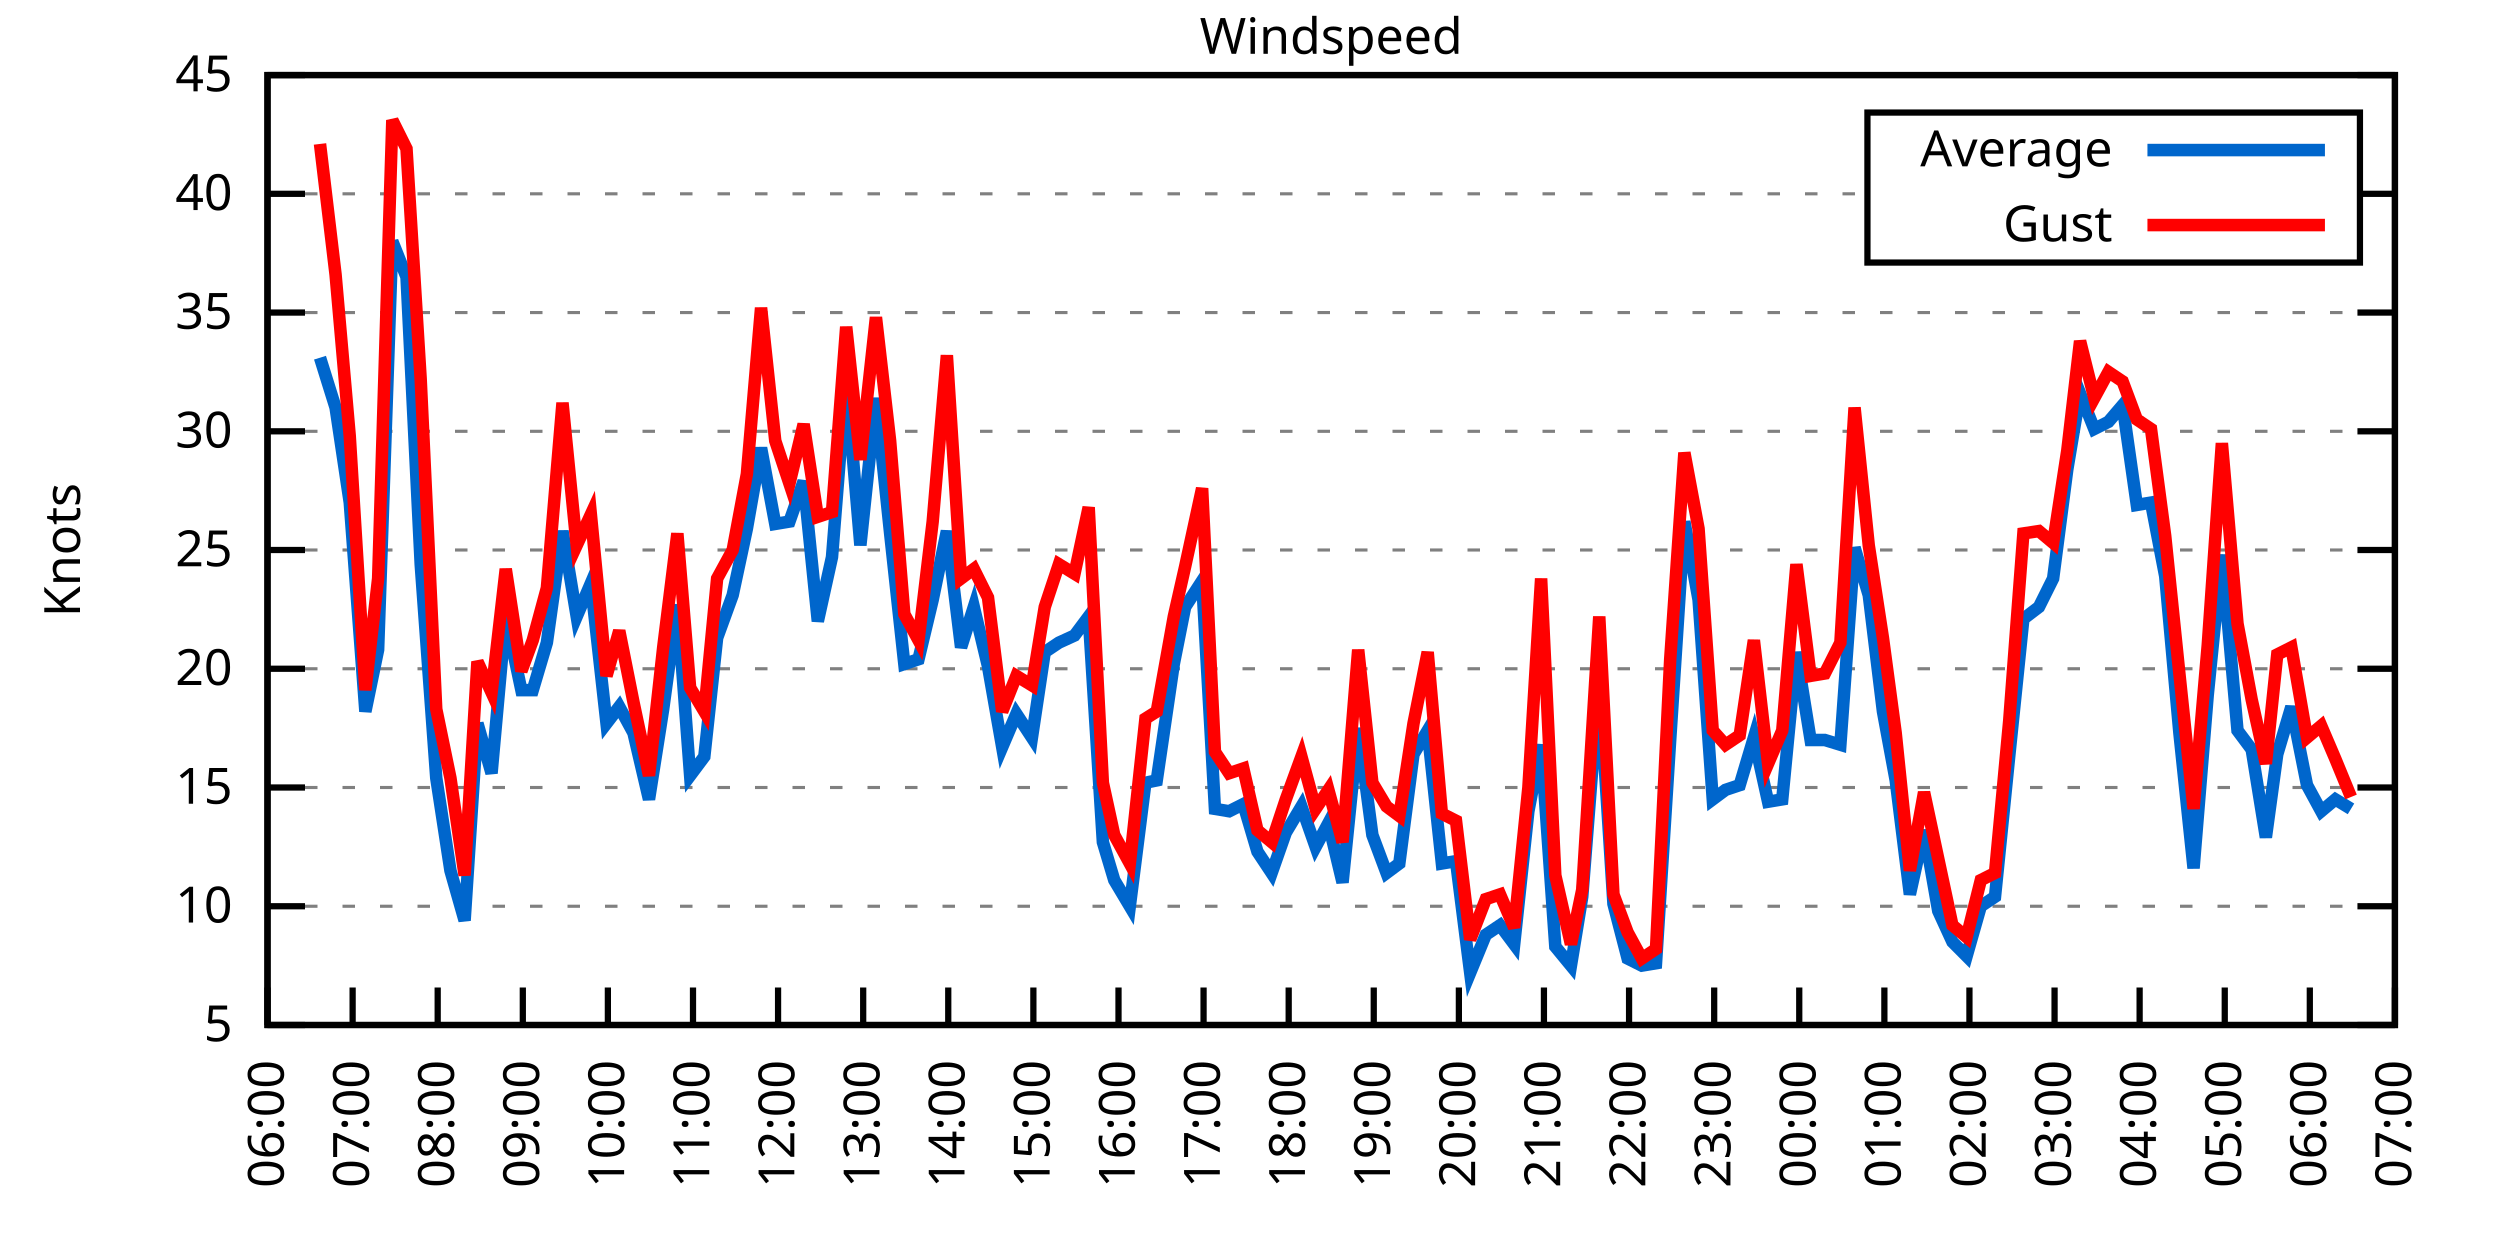
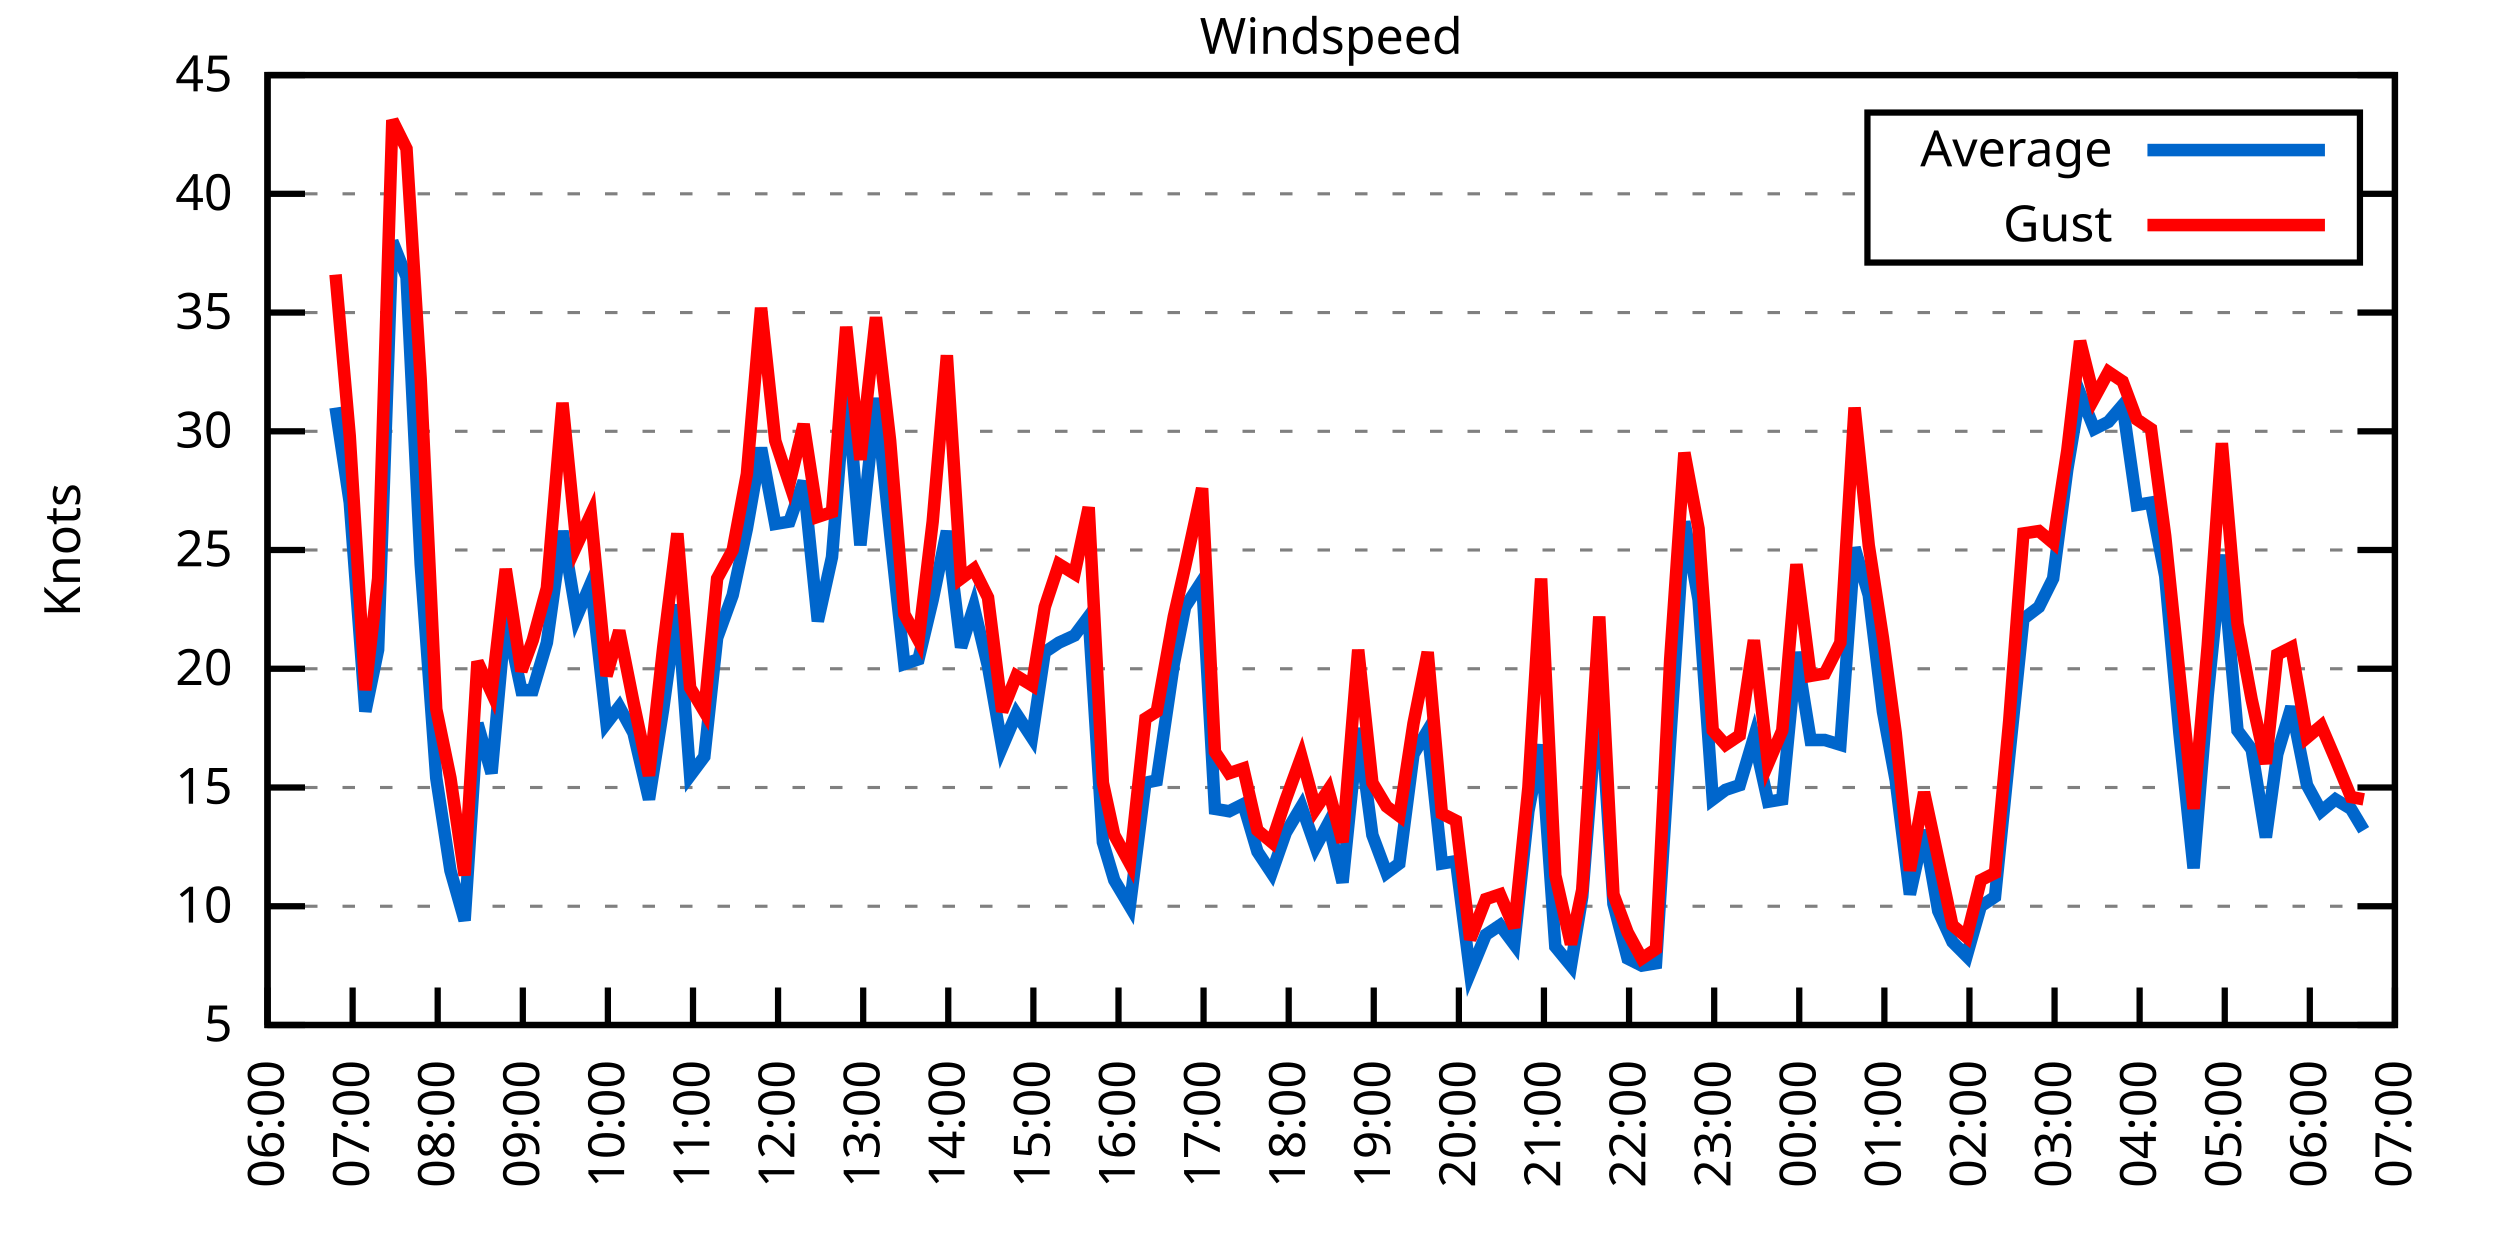
<svg xmlns="http://www.w3.org/2000/svg" xmlns:xlink="http://www.w3.org/1999/xlink" width="400" height="200" viewBox="0 0 400 200">
  <g id="gnuplot_canvas">
    <rect x="0" y="0" width="400" height="200" fill="none" />
    <defs>
      <circle id="gpDot" r="0.5" stroke-width="0.5" stroke="currentColor" />
      <path id="gpPt0" stroke-width="0.333" stroke="currentColor" d="M-1,0 h2 M0,-1 v2" />
      <path id="gpPt1" stroke-width="0.333" stroke="currentColor" d="M-1,-1 L1,1 M1,-1 L-1,1" />
      <path id="gpPt2" stroke-width="0.333" stroke="currentColor" d="M-1,0 L1,0 M0,-1 L0,1 M-1,-1 L1,1 M-1,1 L1,-1" />
      <rect id="gpPt3" stroke-width="0.333" stroke="currentColor" x="-1" y="-1" width="2" height="2" />
      <rect id="gpPt4" stroke-width="0.333" stroke="currentColor" fill="currentColor" x="-1" y="-1" width="2" height="2" />
      <circle id="gpPt5" stroke-width="0.333" stroke="currentColor" cx="0" cy="0" r="1" />
      <use xlink:href="#gpPt5" id="gpPt6" fill="currentColor" stroke="none" />
      <path id="gpPt7" stroke-width="0.333" stroke="currentColor" d="M0,-1.33 L-1.33,0.67 L1.33,0.67 z" />
      <use xlink:href="#gpPt7" id="gpPt8" fill="currentColor" stroke="none" />
      <use xlink:href="#gpPt7" id="gpPt9" stroke="currentColor" transform="rotate(180)" />
      <use xlink:href="#gpPt9" id="gpPt10" fill="currentColor" stroke="none" />
      <use xlink:href="#gpPt3" id="gpPt11" stroke="currentColor" transform="rotate(45)" />
      <use xlink:href="#gpPt11" id="gpPt12" fill="currentColor" stroke="none" />
      <path id="gpPt13" stroke-width="0.333" stroke="currentColor" d="M0,1.330 L1.265,0.411 L0.782,-1.067 L-0.782,-1.076 L-1.265,0.411 z" />
      <use xlink:href="#gpPt13" id="gpPt14" fill="currentColor" stroke="none" />
      <filter id="textbox" filterUnits="objectBoundingBox" x="0" y="0" height="1" width="1">
        <feFlood flood-color="white" flood-opacity="1" result="bgnd" />
        <feComposite in="SourceGraphic" in2="bgnd" operator="atop" />
      </filter>
      <filter id="greybox" filterUnits="objectBoundingBox" x="0" y="0" height="1" width="1">
        <feFlood flood-color="lightgrey" flood-opacity="1" result="grey" />
        <feComposite in="SourceGraphic" in2="grey" operator="atop" />
      </filter>
    </defs>
    <g fill="none" color="white" stroke="currentColor" stroke-width="1.00" stroke-linecap="butt" stroke-linejoin="miter">
</g>
    <g fill="none" color="black" stroke="currentColor" stroke-width="1.00" stroke-linecap="butt" stroke-linejoin="miter">
      <g stroke="none" shape-rendering="crispEdges">
        <polygon fill="rgb(255, 255, 255)" points="42.80,164.00 383.18,164.00 383.18,12.02 42.80,12.02 " />
      </g>
    </g>
    <g fill="none" color="black" stroke="currentColor" stroke-width="1.00" stroke-linecap="butt" stroke-linejoin="miter">
</g>
    <g fill="none" color="black" stroke="black" stroke-width="0.50" stroke-linecap="butt" stroke-linejoin="miter">
</g>
    <g fill="none" color="gray" stroke="currentColor" stroke-width="0.50" stroke-linecap="butt" stroke-linejoin="miter">
      <path stroke="gray" stroke-dasharray="2,4" class="gridline" d="M42.80,164.00 L383.19,164.00  " />
    </g>
    <g fill="none" color="gray" stroke="gray" stroke-width="1.00" stroke-linecap="butt" stroke-linejoin="miter">
</g>
    <g fill="none" color="black" stroke="currentColor" stroke-width="1.00" stroke-linecap="butt" stroke-linejoin="miter">
      <path stroke="black" d="M42.80,164.00 L48.80,164.00 M383.19,164.00 L377.19,164.00  " />
      <g transform="translate(37.20,166.60)" stroke="none" fill="black" font-family="Sans" font-size="8.00" text-anchor="end">
        <text>
          <tspan font-family="Sans"> 5</tspan>
        </text>
      </g>
    </g>
    <g fill="none" color="black" stroke="currentColor" stroke-width="1.00" stroke-linecap="butt" stroke-linejoin="miter">
</g>
    <g fill="none" color="black" stroke="black" stroke-width="0.50" stroke-linecap="butt" stroke-linejoin="miter">
</g>
    <g fill="none" color="gray" stroke="currentColor" stroke-width="0.50" stroke-linecap="butt" stroke-linejoin="miter">
      <path stroke="gray" stroke-dasharray="2,4" class="gridline" d="M42.80,145.00 L383.19,145.00  " />
    </g>
    <g fill="none" color="gray" stroke="gray" stroke-width="1.00" stroke-linecap="butt" stroke-linejoin="miter">
</g>
    <g fill="none" color="black" stroke="currentColor" stroke-width="1.00" stroke-linecap="butt" stroke-linejoin="miter">
      <path stroke="black" d="M42.80,145.00 L48.80,145.00 M383.19,145.00 L377.19,145.00  " />
      <g transform="translate(37.20,147.60)" stroke="none" fill="black" font-family="Sans" font-size="8.00" text-anchor="end">
        <text>
          <tspan font-family="Sans"> 10</tspan>
        </text>
      </g>
    </g>
    <g fill="none" color="black" stroke="currentColor" stroke-width="1.00" stroke-linecap="butt" stroke-linejoin="miter">
</g>
    <g fill="none" color="black" stroke="black" stroke-width="0.50" stroke-linecap="butt" stroke-linejoin="miter">
</g>
    <g fill="none" color="gray" stroke="currentColor" stroke-width="0.50" stroke-linecap="butt" stroke-linejoin="miter">
      <path stroke="gray" stroke-dasharray="2,4" class="gridline" d="M42.80,126.00 L383.19,126.00  " />
    </g>
    <g fill="none" color="gray" stroke="gray" stroke-width="1.00" stroke-linecap="butt" stroke-linejoin="miter">
</g>
    <g fill="none" color="black" stroke="currentColor" stroke-width="1.00" stroke-linecap="butt" stroke-linejoin="miter">
      <path stroke="black" d="M42.80,126.00 L48.80,126.00 M383.19,126.00 L377.19,126.00  " />
      <g transform="translate(37.20,128.60)" stroke="none" fill="black" font-family="Sans" font-size="8.00" text-anchor="end">
        <text>
          <tspan font-family="Sans"> 15</tspan>
        </text>
      </g>
    </g>
    <g fill="none" color="black" stroke="currentColor" stroke-width="1.00" stroke-linecap="butt" stroke-linejoin="miter">
</g>
    <g fill="none" color="black" stroke="black" stroke-width="0.50" stroke-linecap="butt" stroke-linejoin="miter">
</g>
    <g fill="none" color="gray" stroke="currentColor" stroke-width="0.50" stroke-linecap="butt" stroke-linejoin="miter">
      <path stroke="gray" stroke-dasharray="2,4" class="gridline" d="M42.80,107.00 L383.19,107.00  " />
    </g>
    <g fill="none" color="gray" stroke="gray" stroke-width="1.00" stroke-linecap="butt" stroke-linejoin="miter">
</g>
    <g fill="none" color="black" stroke="currentColor" stroke-width="1.00" stroke-linecap="butt" stroke-linejoin="miter">
      <path stroke="black" d="M42.80,107.00 L48.80,107.00 M383.19,107.00 L377.19,107.00  " />
      <g transform="translate(37.20,109.60)" stroke="none" fill="black" font-family="Sans" font-size="8.00" text-anchor="end">
        <text>
          <tspan font-family="Sans"> 20</tspan>
        </text>
      </g>
    </g>
    <g fill="none" color="black" stroke="currentColor" stroke-width="1.00" stroke-linecap="butt" stroke-linejoin="miter">
</g>
    <g fill="none" color="black" stroke="black" stroke-width="0.50" stroke-linecap="butt" stroke-linejoin="miter">
</g>
    <g fill="none" color="gray" stroke="currentColor" stroke-width="0.50" stroke-linecap="butt" stroke-linejoin="miter">
      <path stroke="gray" stroke-dasharray="2,4" class="gridline" d="M42.80,88.00 L383.19,88.00  " />
    </g>
    <g fill="none" color="gray" stroke="gray" stroke-width="1.00" stroke-linecap="butt" stroke-linejoin="miter">
</g>
    <g fill="none" color="black" stroke="currentColor" stroke-width="1.00" stroke-linecap="butt" stroke-linejoin="miter">
      <path stroke="black" d="M42.80,88.00 L48.80,88.00 M383.19,88.00 L377.19,88.00  " />
      <g transform="translate(37.20,90.60)" stroke="none" fill="black" font-family="Sans" font-size="8.00" text-anchor="end">
        <text>
          <tspan font-family="Sans"> 25</tspan>
        </text>
      </g>
    </g>
    <g fill="none" color="black" stroke="currentColor" stroke-width="1.00" stroke-linecap="butt" stroke-linejoin="miter">
</g>
    <g fill="none" color="black" stroke="black" stroke-width="0.50" stroke-linecap="butt" stroke-linejoin="miter">
</g>
    <g fill="none" color="gray" stroke="currentColor" stroke-width="0.50" stroke-linecap="butt" stroke-linejoin="miter">
      <path stroke="gray" stroke-dasharray="2,4" class="gridline" d="M42.80,69.01 L383.19,69.01  " />
    </g>
    <g fill="none" color="gray" stroke="gray" stroke-width="1.00" stroke-linecap="butt" stroke-linejoin="miter">
</g>
    <g fill="none" color="black" stroke="currentColor" stroke-width="1.00" stroke-linecap="butt" stroke-linejoin="miter">
      <path stroke="black" d="M42.80,69.01 L48.80,69.01 M383.19,69.01 L377.19,69.01  " />
      <g transform="translate(37.20,71.61)" stroke="none" fill="black" font-family="Sans" font-size="8.00" text-anchor="end">
        <text>
          <tspan font-family="Sans"> 30</tspan>
        </text>
      </g>
    </g>
    <g fill="none" color="black" stroke="currentColor" stroke-width="1.00" stroke-linecap="butt" stroke-linejoin="miter">
</g>
    <g fill="none" color="black" stroke="black" stroke-width="0.50" stroke-linecap="butt" stroke-linejoin="miter">
</g>
    <g fill="none" color="gray" stroke="currentColor" stroke-width="0.50" stroke-linecap="butt" stroke-linejoin="miter">
      <path stroke="gray" stroke-dasharray="2,4" class="gridline" d="M42.80,50.01 L383.19,50.01  " />
    </g>
    <g fill="none" color="gray" stroke="gray" stroke-width="1.00" stroke-linecap="butt" stroke-linejoin="miter">
</g>
    <g fill="none" color="black" stroke="currentColor" stroke-width="1.00" stroke-linecap="butt" stroke-linejoin="miter">
      <path stroke="black" d="M42.80,50.01 L48.80,50.01 M383.19,50.01 L377.19,50.01  " />
      <g transform="translate(37.20,52.61)" stroke="none" fill="black" font-family="Sans" font-size="8.00" text-anchor="end">
        <text>
          <tspan font-family="Sans"> 35</tspan>
        </text>
      </g>
    </g>
    <g fill="none" color="black" stroke="currentColor" stroke-width="1.00" stroke-linecap="butt" stroke-linejoin="miter">
</g>
    <g fill="none" color="black" stroke="black" stroke-width="0.50" stroke-linecap="butt" stroke-linejoin="miter">
</g>
    <g fill="none" color="gray" stroke="currentColor" stroke-width="0.50" stroke-linecap="butt" stroke-linejoin="miter">
      <path stroke="gray" stroke-dasharray="2,4" class="gridline" d="M42.80,31.01 L298.79,31.01 M377.59,31.01 L383.19,31.01  " />
    </g>
    <g fill="none" color="gray" stroke="gray" stroke-width="1.00" stroke-linecap="butt" stroke-linejoin="miter">
</g>
    <g fill="none" color="black" stroke="currentColor" stroke-width="1.00" stroke-linecap="butt" stroke-linejoin="miter">
      <path stroke="black" d="M42.80,31.01 L48.80,31.01 M383.19,31.01 L377.19,31.01  " />
      <g transform="translate(37.20,33.61)" stroke="none" fill="black" font-family="Sans" font-size="8.00" text-anchor="end">
        <text>
          <tspan font-family="Sans"> 40</tspan>
        </text>
      </g>
    </g>
    <g fill="none" color="black" stroke="currentColor" stroke-width="1.00" stroke-linecap="butt" stroke-linejoin="miter">
</g>
    <g fill="none" color="black" stroke="black" stroke-width="0.50" stroke-linecap="butt" stroke-linejoin="miter">
</g>
    <g fill="none" color="gray" stroke="currentColor" stroke-width="0.50" stroke-linecap="butt" stroke-linejoin="miter">
      <path stroke="gray" stroke-dasharray="2,4" class="gridline" d="M42.80,12.01 L383.19,12.01  " />
    </g>
    <g fill="none" color="gray" stroke="gray" stroke-width="1.00" stroke-linecap="butt" stroke-linejoin="miter">
</g>
    <g fill="none" color="black" stroke="currentColor" stroke-width="1.00" stroke-linecap="butt" stroke-linejoin="miter">
      <path stroke="black" d="M42.80,12.01 L48.80,12.01 M383.19,12.01 L377.19,12.01  " />
      <g transform="translate(37.20,14.61)" stroke="none" fill="black" font-family="Sans" font-size="8.00" text-anchor="end">
        <text>
          <tspan font-family="Sans"> 45</tspan>
        </text>
      </g>
    </g>
    <g fill="none" color="black" stroke="currentColor" stroke-width="1.00" stroke-linecap="butt" stroke-linejoin="miter">
      <path stroke="black" d="M42.80,164.00 L42.80,158.00  " />
      <g transform="translate(45.40,169.60) rotate(270.00)" stroke="none" fill="black" font-family="Sans" font-size="8.00" text-anchor="end">
        <text>
          <tspan font-family="Sans">06:00</tspan>
        </text>
      </g>
    </g>
    <g fill="none" color="black" stroke="currentColor" stroke-width="1.00" stroke-linecap="butt" stroke-linejoin="miter">
      <path stroke="black" d="M56.42,164.00 L56.42,158.00  " />
      <g transform="translate(59.02,169.60) rotate(270.00)" stroke="none" fill="black" font-family="Sans" font-size="8.00" text-anchor="end">
        <text>
          <tspan font-family="Sans">07:00</tspan>
        </text>
      </g>
    </g>
    <g fill="none" color="black" stroke="currentColor" stroke-width="1.00" stroke-linecap="butt" stroke-linejoin="miter">
      <path stroke="black" d="M70.03,164.00 L70.03,158.00  " />
      <g transform="translate(72.63,169.60) rotate(270.00)" stroke="none" fill="black" font-family="Sans" font-size="8.00" text-anchor="end">
        <text>
          <tspan font-family="Sans">08:00</tspan>
        </text>
      </g>
    </g>
    <g fill="none" color="black" stroke="currentColor" stroke-width="1.00" stroke-linecap="butt" stroke-linejoin="miter">
      <path stroke="black" d="M83.65,164.00 L83.65,158.00  " />
      <g transform="translate(86.25,169.60) rotate(270.00)" stroke="none" fill="black" font-family="Sans" font-size="8.00" text-anchor="end">
        <text>
          <tspan font-family="Sans">09:00</tspan>
        </text>
      </g>
    </g>
    <g fill="none" color="black" stroke="currentColor" stroke-width="1.00" stroke-linecap="butt" stroke-linejoin="miter">
      <path stroke="black" d="M97.26,164.00 L97.26,158.00  " />
      <g transform="translate(99.86,169.60) rotate(270.00)" stroke="none" fill="black" font-family="Sans" font-size="8.00" text-anchor="end">
        <text>
          <tspan font-family="Sans">10:00</tspan>
        </text>
      </g>
    </g>
    <g fill="none" color="black" stroke="currentColor" stroke-width="1.00" stroke-linecap="butt" stroke-linejoin="miter">
      <path stroke="black" d="M110.88,164.00 L110.88,158.00  " />
      <g transform="translate(113.48,169.60) rotate(270.00)" stroke="none" fill="black" font-family="Sans" font-size="8.00" text-anchor="end">
        <text>
          <tspan font-family="Sans">11:00</tspan>
        </text>
      </g>
    </g>
    <g fill="none" color="black" stroke="currentColor" stroke-width="1.00" stroke-linecap="butt" stroke-linejoin="miter">
      <path stroke="black" d="M124.49,164.00 L124.49,158.00  " />
      <g transform="translate(127.09,169.60) rotate(270.00)" stroke="none" fill="black" font-family="Sans" font-size="8.00" text-anchor="end">
        <text>
          <tspan font-family="Sans">12:00</tspan>
        </text>
      </g>
    </g>
    <g fill="none" color="black" stroke="currentColor" stroke-width="1.00" stroke-linecap="butt" stroke-linejoin="miter">
      <path stroke="black" d="M138.11,164.00 L138.11,158.00  " />
      <g transform="translate(140.71,169.60) rotate(270.00)" stroke="none" fill="black" font-family="Sans" font-size="8.00" text-anchor="end">
        <text>
          <tspan font-family="Sans">13:00</tspan>
        </text>
      </g>
    </g>
    <g fill="none" color="black" stroke="currentColor" stroke-width="1.00" stroke-linecap="butt" stroke-linejoin="miter">
      <path stroke="black" d="M151.72,164.00 L151.72,158.00  " />
      <g transform="translate(154.32,169.60) rotate(270.00)" stroke="none" fill="black" font-family="Sans" font-size="8.00" text-anchor="end">
        <text>
          <tspan font-family="Sans">14:00</tspan>
        </text>
      </g>
    </g>
    <g fill="none" color="black" stroke="currentColor" stroke-width="1.00" stroke-linecap="butt" stroke-linejoin="miter">
      <path stroke="black" d="M165.34,164.00 L165.34,158.00  " />
      <g transform="translate(167.94,169.60) rotate(270.00)" stroke="none" fill="black" font-family="Sans" font-size="8.00" text-anchor="end">
        <text>
          <tspan font-family="Sans">15:00</tspan>
        </text>
      </g>
    </g>
    <g fill="none" color="black" stroke="currentColor" stroke-width="1.00" stroke-linecap="butt" stroke-linejoin="miter">
      <path stroke="black" d="M178.96,164.00 L178.96,158.00  " />
      <g transform="translate(181.56,169.60) rotate(270.00)" stroke="none" fill="black" font-family="Sans" font-size="8.00" text-anchor="end">
        <text>
          <tspan font-family="Sans">16:00</tspan>
        </text>
      </g>
    </g>
    <g fill="none" color="black" stroke="currentColor" stroke-width="1.00" stroke-linecap="butt" stroke-linejoin="miter">
      <path stroke="black" d="M192.57,164.00 L192.57,158.00  " />
      <g transform="translate(195.17,169.60) rotate(270.00)" stroke="none" fill="black" font-family="Sans" font-size="8.00" text-anchor="end">
        <text>
          <tspan font-family="Sans">17:00</tspan>
        </text>
      </g>
    </g>
    <g fill="none" color="black" stroke="currentColor" stroke-width="1.00" stroke-linecap="butt" stroke-linejoin="miter">
      <path stroke="black" d="M206.19,164.00 L206.19,158.00  " />
      <g transform="translate(208.79,169.60) rotate(270.00)" stroke="none" fill="black" font-family="Sans" font-size="8.00" text-anchor="end">
        <text>
          <tspan font-family="Sans">18:00</tspan>
        </text>
      </g>
    </g>
    <g fill="none" color="black" stroke="currentColor" stroke-width="1.00" stroke-linecap="butt" stroke-linejoin="miter">
      <path stroke="black" d="M219.80,164.00 L219.80,158.00  " />
      <g transform="translate(222.40,169.60) rotate(270.00)" stroke="none" fill="black" font-family="Sans" font-size="8.00" text-anchor="end">
        <text>
          <tspan font-family="Sans">19:00</tspan>
        </text>
      </g>
    </g>
    <g fill="none" color="black" stroke="currentColor" stroke-width="1.00" stroke-linecap="butt" stroke-linejoin="miter">
      <path stroke="black" d="M233.42,164.00 L233.42,158.00  " />
      <g transform="translate(236.02,169.60) rotate(270.00)" stroke="none" fill="black" font-family="Sans" font-size="8.00" text-anchor="end">
        <text>
          <tspan font-family="Sans">20:00</tspan>
        </text>
      </g>
    </g>
    <g fill="none" color="black" stroke="currentColor" stroke-width="1.00" stroke-linecap="butt" stroke-linejoin="miter">
      <path stroke="black" d="M247.03,164.00 L247.03,158.00  " />
      <g transform="translate(249.63,169.60) rotate(270.00)" stroke="none" fill="black" font-family="Sans" font-size="8.00" text-anchor="end">
        <text>
          <tspan font-family="Sans">21:00</tspan>
        </text>
      </g>
    </g>
    <g fill="none" color="black" stroke="currentColor" stroke-width="1.00" stroke-linecap="butt" stroke-linejoin="miter">
      <path stroke="black" d="M260.65,164.00 L260.65,158.00  " />
      <g transform="translate(263.25,169.60) rotate(270.00)" stroke="none" fill="black" font-family="Sans" font-size="8.00" text-anchor="end">
        <text>
          <tspan font-family="Sans">22:00</tspan>
        </text>
      </g>
    </g>
    <g fill="none" color="black" stroke="currentColor" stroke-width="1.00" stroke-linecap="butt" stroke-linejoin="miter">
      <path stroke="black" d="M274.27,164.00 L274.27,158.00  " />
      <g transform="translate(276.87,169.60) rotate(270.00)" stroke="none" fill="black" font-family="Sans" font-size="8.00" text-anchor="end">
        <text>
          <tspan font-family="Sans">23:00</tspan>
        </text>
      </g>
    </g>
    <g fill="none" color="black" stroke="currentColor" stroke-width="1.00" stroke-linecap="butt" stroke-linejoin="miter">
      <path stroke="black" d="M287.88,164.00 L287.88,158.00  " />
      <g transform="translate(290.48,169.60) rotate(270.00)" stroke="none" fill="black" font-family="Sans" font-size="8.00" text-anchor="end">
        <text>
          <tspan font-family="Sans">00:00</tspan>
        </text>
      </g>
    </g>
    <g fill="none" color="black" stroke="currentColor" stroke-width="1.00" stroke-linecap="butt" stroke-linejoin="miter">
      <path stroke="black" d="M301.50,164.00 L301.50,158.00  " />
      <g transform="translate(304.10,169.60) rotate(270.00)" stroke="none" fill="black" font-family="Sans" font-size="8.00" text-anchor="end">
        <text>
          <tspan font-family="Sans">01:00</tspan>
        </text>
      </g>
    </g>
    <g fill="none" color="black" stroke="currentColor" stroke-width="1.00" stroke-linecap="butt" stroke-linejoin="miter">
      <path stroke="black" d="M315.11,164.00 L315.11,158.00  " />
      <g transform="translate(317.71,169.60) rotate(270.00)" stroke="none" fill="black" font-family="Sans" font-size="8.00" text-anchor="end">
        <text>
          <tspan font-family="Sans">02:00</tspan>
        </text>
      </g>
    </g>
    <g fill="none" color="black" stroke="currentColor" stroke-width="1.00" stroke-linecap="butt" stroke-linejoin="miter">
      <path stroke="black" d="M328.73,164.00 L328.73,158.00  " />
      <g transform="translate(331.33,169.60) rotate(270.00)" stroke="none" fill="black" font-family="Sans" font-size="8.00" text-anchor="end">
        <text>
          <tspan font-family="Sans">03:00</tspan>
        </text>
      </g>
    </g>
    <g fill="none" color="black" stroke="currentColor" stroke-width="1.00" stroke-linecap="butt" stroke-linejoin="miter">
      <path stroke="black" d="M342.34,164.00 L342.34,158.00  " />
      <g transform="translate(344.94,169.60) rotate(270.00)" stroke="none" fill="black" font-family="Sans" font-size="8.00" text-anchor="end">
        <text>
          <tspan font-family="Sans">04:00</tspan>
        </text>
      </g>
    </g>
    <g fill="none" color="black" stroke="currentColor" stroke-width="1.00" stroke-linecap="butt" stroke-linejoin="miter">
      <path stroke="black" d="M355.96,164.00 L355.96,158.00  " />
      <g transform="translate(358.56,169.60) rotate(270.00)" stroke="none" fill="black" font-family="Sans" font-size="8.00" text-anchor="end">
        <text>
          <tspan font-family="Sans">05:00</tspan>
        </text>
      </g>
    </g>
    <g fill="none" color="black" stroke="currentColor" stroke-width="1.00" stroke-linecap="butt" stroke-linejoin="miter">
      <path stroke="black" d="M369.57,164.00 L369.57,158.00  " />
      <g transform="translate(372.17,169.60) rotate(270.00)" stroke="none" fill="black" font-family="Sans" font-size="8.00" text-anchor="end">
        <text>
          <tspan font-family="Sans">06:00</tspan>
        </text>
      </g>
    </g>
    <g fill="none" color="black" stroke="currentColor" stroke-width="1.00" stroke-linecap="butt" stroke-linejoin="miter">
      <path stroke="black" d="M383.19,164.00 L383.19,158.00  " />
      <g transform="translate(385.79,169.60) rotate(270.00)" stroke="none" fill="black" font-family="Sans" font-size="8.00" text-anchor="end">
        <text>
          <tspan font-family="Sans">07:00</tspan>
        </text>
      </g>
    </g>
    <g fill="none" color="black" stroke="currentColor" stroke-width="1.00" stroke-linecap="butt" stroke-linejoin="miter">
</g>
    <g fill="none" color="black" stroke="currentColor" stroke-width="1.00" stroke-linecap="butt" stroke-linejoin="miter">
      <path stroke="black" d="M42.80,12.01 L42.80,164.00 L383.19,164.00 L383.19,12.01 L42.80,12.01 Z  " />
    </g>
    <g fill="none" color="black" stroke="currentColor" stroke-width="1.00" stroke-linecap="butt" stroke-linejoin="miter">
</g>
    <g fill="none" color="black" stroke="currentColor" stroke-width="1.00" stroke-linecap="butt" stroke-linejoin="miter">
      <path stroke="black" d="M298.79,42.01 L298.79,18.01 L377.59,18.01 L377.59,42.01 L298.79,42.01 Z  " />
    </g>
    <g id="Windspeed_plot_1">
      <g fill="none" color="white" stroke="black" stroke-width="2.00" stroke-linecap="butt" stroke-linejoin="miter">
</g>
      <g fill="none" color="black" stroke="currentColor" stroke-width="2.00" stroke-linecap="butt" stroke-linejoin="miter">
        <g transform="translate(337.99,26.61)" stroke="none" fill="black" font-family="Sans" font-size="8.00" text-anchor="end">
          <text>
            <tspan font-family="Sans">Average</tspan>
          </text>
        </g>
      </g>
      <g fill="none" color="black" stroke="currentColor" stroke-width="2.00" stroke-linecap="butt" stroke-linejoin="miter">
-         <path stroke="rgb(  0, 102, 204)" d="M343.59,24.01 L371.99,24.01 M51.20,57.23 L53.69,65.21 L55.96,80.41 L58.46,113.84 L60.50,103.96 L62.77,38.61   L65.04,44.31 L67.31,90.28 L69.80,124.48 L72.07,139.30 L74.34,147.28 L76.39,115.74 L78.65,123.72 L80.92,98.64   L83.42,110.42 L85.24,110.42 L87.50,102.82 L90.00,84.97 L92.27,98.64 L94.54,93.32 L97.04,115.74 L99.08,113.08   L101.35,117.26 L103.84,127.90 L106.11,113.46 L108.38,96.74 L110.42,124.10 L112.69,121.06 L114.74,102.06 L117.23,95.22   L119.50,84.59 L121.77,71.67 L124.04,83.83 L126.31,83.45 L128.58,76.99 L130.85,99.40 L133.12,89.14 L135.39,60.65   L137.66,87.25 L140.15,63.69 L142.42,85.35 L144.69,106.24 L146.96,105.48 L149.23,95.98 L151.50,84.97 L153.77,103.58   L155.81,97.12 L158.08,106.62 L160.35,119.54 L162.62,114.22 L165.11,118.02 L167.16,104.34 L169.43,102.82 L171.92,101.68   L174.19,98.64 L176.46,134.74 L178.28,140.82 L180.77,145.00 L183.27,125.24 L185.08,124.86 L187.81,106.24 L189.62,97.12   L192.34,92.94 L194.39,129.42 L196.66,129.80 L198.93,128.66 L201.19,136.26 L203.46,139.68 L205.73,133.22 L208.23,129.04   L210.50,135.50 L212.54,131.70 L214.81,141.20 L217.31,116.50 L219.58,133.60 L221.85,139.68 L223.89,138.16 L226.16,120.68   L228.43,116.88 L230.70,138.16 L232.96,137.78 L235.23,155.64 L237.73,149.56 L240.00,148.04 L242.27,151.08 L244.54,129.80   L246.58,119.16 L248.85,151.46 L251.35,154.50 L253.16,143.48 L255.88,108.90 L258.15,144.62 L260.42,153.36 L262.69,154.50   L264.96,154.12 L267.23,118.40 L269.50,83.45 L271.77,95.98 L274.04,127.90 L276.08,126.38 L278.35,125.62 L280.62,118.02   L282.89,128.28 L285.16,127.90 L287.43,104.34 L289.70,118.40 L291.97,118.40 L294.46,119.16 L296.73,87.63 L299.00,95.22   L301.27,113.84 L303.31,124.86 L305.58,143.10 L307.85,132.84 L310.12,145.76 L312.39,150.70 L314.66,152.98 L316.93,145.00   L319.20,143.48 L321.47,121.06 L323.74,99.02 L326.23,97.12 L328.50,92.56 L330.77,75.09 L332.81,62.93 L335.08,68.63   L337.35,67.49 L339.62,64.83 L341.89,80.79 L344.16,80.41 L346.43,92.18 L348.70,117.26 L350.97,138.92 L353.24,111.18   L355.50,88.76 L358.00,116.88 L360.27,119.92 L362.54,133.98 L364.36,120.68 L366.62,113.08 L369.12,125.62 L371.39,129.80   L373.66,127.90 L376.16,129.42  " />
+         <path stroke="rgb(  0, 102, 204)" d="M343.59,24.01 L371.99,24.01 M53.69,65.21 L55.96,80.41 L58.46,113.84 L60.50,103.96 L62.77,38.61 L65.04,44.31   L67.31,90.28 L69.80,124.48 L72.07,139.30 L74.34,147.28 L76.39,115.74 L78.65,123.72 L80.92,98.64 L83.42,110.42   L85.24,110.42 L87.50,102.82 L90.00,84.97 L92.27,98.64 L94.54,93.32 L97.04,115.74 L99.08,113.08 L101.35,117.26   L103.84,127.90 L106.11,113.46 L108.38,96.74 L110.42,124.10 L112.69,121.06 L114.74,102.06 L117.23,95.22 L119.50,84.59   L121.77,71.67 L124.04,83.83 L126.31,83.45 L128.58,76.99 L130.85,99.40 L133.12,89.14 L135.39,60.65 L137.66,87.25   L140.15,63.69 L142.42,85.35 L144.69,106.24 L146.96,105.48 L149.23,95.98 L151.50,84.97 L153.77,103.58 L155.81,97.12   L158.08,106.62 L160.35,119.54 L162.62,114.22 L165.11,118.02 L167.16,104.34 L169.43,102.82 L171.92,101.68 L174.19,98.64   L176.46,134.74 L178.28,140.82 L180.77,145.00 L183.27,125.24 L185.08,124.86 L187.81,106.24 L189.62,97.12 L192.34,92.94   L194.39,129.42 L196.66,129.80 L198.93,128.66 L201.19,136.26 L203.46,139.68 L205.73,133.22 L208.23,129.04 L210.50,135.50   L212.54,131.70 L214.81,141.20 L217.31,116.50 L219.58,133.60 L221.85,139.68 L223.89,138.16 L226.16,120.68 L228.43,116.88   L230.70,138.16 L232.96,137.78 L235.23,155.64 L237.73,149.56 L240.00,148.04 L242.27,151.08 L244.54,129.80 L246.58,119.16   L248.85,151.46 L251.35,154.50 L253.16,143.48 L255.88,108.90 L258.15,144.62 L260.42,153.36 L262.69,154.50 L264.96,154.12   L267.23,118.40 L269.50,83.45 L271.77,95.98 L274.04,127.90 L276.08,126.38 L278.35,125.62 L280.62,118.02 L282.89,128.28   L285.16,127.90 L287.43,104.34 L289.70,118.40 L291.97,118.40 L294.46,119.16 L296.73,87.63 L299.00,95.22 L301.27,113.84   L303.31,124.86 L305.58,143.10 L307.85,132.84 L310.12,145.76 L312.39,150.70 L314.66,152.98 L316.93,145.00 L319.20,143.48   L321.47,121.06 L323.74,99.02 L326.23,97.12 L328.50,92.56 L330.77,75.09 L332.81,62.93 L335.08,68.63 L337.35,67.49   L339.62,64.83 L341.89,80.79 L344.16,80.41 L346.43,92.18 L348.70,117.26 L350.97,138.92 L353.24,111.18 L355.50,88.76   L358.00,116.88 L360.27,119.92 L362.54,133.98 L364.36,120.68 L366.62,113.08 L369.12,125.62 L371.39,129.80 L373.66,127.90   L376.16,129.42 L378.20,132.84  " />
      </g>
    </g>
    <g id="Windspeed_plot_2">
      <g fill="none" color="black" stroke="currentColor" stroke-width="2.00" stroke-linecap="butt" stroke-linejoin="miter">
        <g transform="translate(337.99,38.61)" stroke="none" fill="black" font-family="Sans" font-size="8.00" text-anchor="end">
          <text>
            <tspan font-family="Sans">Gust</tspan>
          </text>
        </g>
      </g>
      <g fill="none" color="black" stroke="currentColor" stroke-width="2.00" stroke-linecap="butt" stroke-linejoin="miter">
-         <path stroke="rgb(255,   0,   0)" d="M343.59,36.01 L371.99,36.01 M51.20,23.03 L53.69,43.93 L55.96,69.77 L58.46,110.42 L60.50,92.56 L62.77,19.23   L65.04,23.79 L67.31,60.65 L69.80,113.46 L72.07,124.48 L74.34,140.06 L76.39,105.86 L78.65,110.80 L80.92,91.04   L83.42,107.38 L85.24,102.44 L87.50,94.08 L90.00,64.45 L92.27,87.25 L94.54,82.31 L97.04,108.14 L99.08,100.92   L101.35,112.32 L103.84,124.10 L106.11,103.58 L108.38,85.35 L110.42,110.04 L112.69,113.84 L114.74,92.56 L117.23,88.00   L119.50,75.85 L121.77,49.25 L124.04,70.53 L126.31,77.37 L128.58,67.87 L130.85,82.69 L133.12,81.93 L135.39,52.29   L137.66,73.57 L140.15,50.77 L142.42,70.53 L144.69,98.26 L146.96,102.44 L149.23,83.45 L151.50,56.85 L153.77,92.56   L155.81,91.04 L158.08,95.60 L160.35,113.84 L162.62,108.14 L165.11,109.66 L167.16,97.12 L169.43,90.28 L171.92,91.80   L174.19,81.17 L176.46,125.24 L178.28,133.60 L180.77,138.16 L183.27,114.98 L185.08,113.84 L187.81,98.64 L189.62,90.66   L192.34,78.13 L194.39,120.30 L196.66,123.72 L198.93,122.96 L201.19,132.84 L203.46,134.74 L205.73,127.90 L208.23,121.06   L210.50,129.42 L212.54,126.38 L214.81,134.74 L217.31,103.96 L219.58,125.24 L221.85,129.04 L223.89,130.56 L226.16,115.74   L228.43,104.34 L230.70,130.18 L232.96,131.32 L235.23,150.32 L237.73,143.86 L240.00,143.10 L242.27,148.42 L244.54,126.00   L246.58,92.56 L248.85,140.06 L251.35,151.08 L253.16,142.34 L255.88,98.64 L258.15,143.10 L260.42,149.18 L262.69,153.36   L264.96,151.84 L267.23,105.48 L269.50,72.43 L271.77,84.59 L274.04,116.88 L276.08,119.16 L278.35,117.64 L280.62,102.44   L282.89,122.20 L285.16,116.88 L287.43,90.28 L289.70,108.14 L291.97,107.76 L294.46,102.82 L296.73,65.21 L299.00,87.25   L301.27,102.06 L303.31,117.26 L305.58,139.30 L307.85,126.76 L310.12,137.40 L312.39,148.04 L314.66,149.94 L316.93,140.82   L319.20,139.68 L321.47,115.36 L323.74,85.35 L326.23,84.97 L328.50,86.87 L330.77,72.05 L332.81,54.57 L335.08,63.69   L337.35,59.51 L339.62,61.03 L341.89,67.11 L344.16,68.63 L346.43,85.73 L348.70,107.76 L350.97,129.42 L353.24,103.20   L355.50,70.91 L358.00,99.78 L360.27,111.94 L362.54,122.20 L364.36,104.72 L366.62,103.58 L369.12,118.02 L371.39,116.12   L373.66,121.44 L376.16,127.52  " />
+         <path stroke="rgb(255,   0,   0)" d="M343.59,36.01 L371.99,36.01 M53.69,43.93 L55.96,69.77 L58.46,110.42 L60.50,92.56 L62.77,19.23 L65.04,23.79   L67.31,60.65 L69.80,113.46 L72.07,124.48 L74.34,140.06 L76.39,105.86 L78.65,110.80 L80.92,91.04 L83.42,107.38   L85.24,102.44 L87.50,94.08 L90.00,64.45 L92.27,87.25 L94.54,82.31 L97.04,108.14 L99.08,100.92 L101.35,112.32   L103.84,124.10 L106.11,103.58 L108.38,85.35 L110.42,110.04 L112.69,113.84 L114.74,92.56 L117.23,88.00 L119.50,75.85   L121.77,49.25 L124.04,70.53 L126.31,77.37 L128.58,67.87 L130.85,82.69 L133.12,81.93 L135.39,52.29 L137.66,73.57   L140.15,50.77 L142.42,70.53 L144.69,98.26 L146.96,102.44 L149.23,83.45 L151.50,56.85 L153.77,92.56 L155.81,91.04   L158.08,95.60 L160.35,113.84 L162.62,108.14 L165.11,109.66 L167.16,97.12 L169.43,90.28 L171.92,91.80 L174.19,81.17   L176.46,125.24 L178.28,133.60 L180.77,138.16 L183.27,114.98 L185.08,113.84 L187.81,98.64 L189.62,90.66 L192.34,78.13   L194.39,120.30 L196.66,123.72 L198.93,122.96 L201.19,132.84 L203.46,134.74 L205.73,127.90 L208.23,121.06 L210.50,129.42   L212.54,126.38 L214.81,134.74 L217.31,103.96 L219.58,125.24 L221.85,129.04 L223.89,130.56 L226.16,115.74 L228.43,104.34   L230.70,130.18 L232.96,131.32 L235.23,150.32 L237.73,143.86 L240.00,143.10 L242.27,148.42 L244.54,126.00 L246.58,92.56   L248.85,140.06 L251.35,151.08 L253.16,142.34 L255.88,98.64 L258.15,143.10 L260.42,149.18 L262.69,153.36 L264.96,151.84   L267.23,105.48 L269.50,72.43 L271.77,84.59 L274.04,116.88 L276.08,119.16 L278.35,117.64 L280.62,102.44 L282.89,122.20   L285.16,116.88 L287.43,90.28 L289.70,108.14 L291.97,107.76 L294.46,102.82 L296.73,65.21 L299.00,87.25 L301.27,102.06   L303.31,117.26 L305.58,139.30 L307.85,126.76 L310.12,137.40 L312.39,148.04 L314.66,149.94 L316.93,140.82 L319.20,139.68   L321.47,115.36 L323.74,85.35 L326.23,84.97 L328.50,86.87 L330.77,72.05 L332.81,54.57 L335.08,63.69 L337.35,59.51   L339.62,61.03 L341.89,67.11 L344.16,68.63 L346.43,85.73 L348.70,107.76 L350.97,129.42 L353.24,103.20 L355.50,70.91   L358.00,99.78 L360.27,111.94 L362.54,122.20 L364.36,104.72 L366.62,103.58 L369.12,118.02 L371.39,116.12 L373.66,121.44   L376.16,127.52 L378.20,127.90  " />
      </g>
    </g>
    <g fill="none" color="black" stroke="currentColor" stroke-width="2.00" stroke-linecap="butt" stroke-linejoin="miter">
</g>
    <g fill="none" color="black" stroke="black" stroke-width="1.00" stroke-linecap="butt" stroke-linejoin="miter">
</g>
    <g fill="none" color="black" stroke="currentColor" stroke-width="1.00" stroke-linecap="butt" stroke-linejoin="miter">
      <path stroke="black" d="M42.80,12.01 L42.80,164.00 L383.19,164.00 L383.19,12.01 L42.80,12.01 Z  " />
      <g transform="translate(12.80,88.01) rotate(270.00)" stroke="none" fill="black" font-family="Sans" font-size="8.00" text-anchor="middle">
        <text>
          <tspan font-family="Sans">Knots</tspan>
        </text>
      </g>
    </g>
    <g fill="none" color="black" stroke="currentColor" stroke-width="1.00" stroke-linecap="butt" stroke-linejoin="miter">
</g>
    <g fill="none" color="black" stroke="currentColor" stroke-width="1.00" stroke-linecap="butt" stroke-linejoin="miter">
      <g transform="translate(212.99,8.61)" stroke="none" fill="black" font-family="Sans" font-size="8.00" text-anchor="middle">
        <text>
          <tspan font-family="Sans">Windspeed</tspan>
        </text>
      </g>
    </g>
    <g fill="none" color="black" stroke="currentColor" stroke-width="1.00" stroke-linecap="butt" stroke-linejoin="miter">
</g>
  </g>
</svg>
